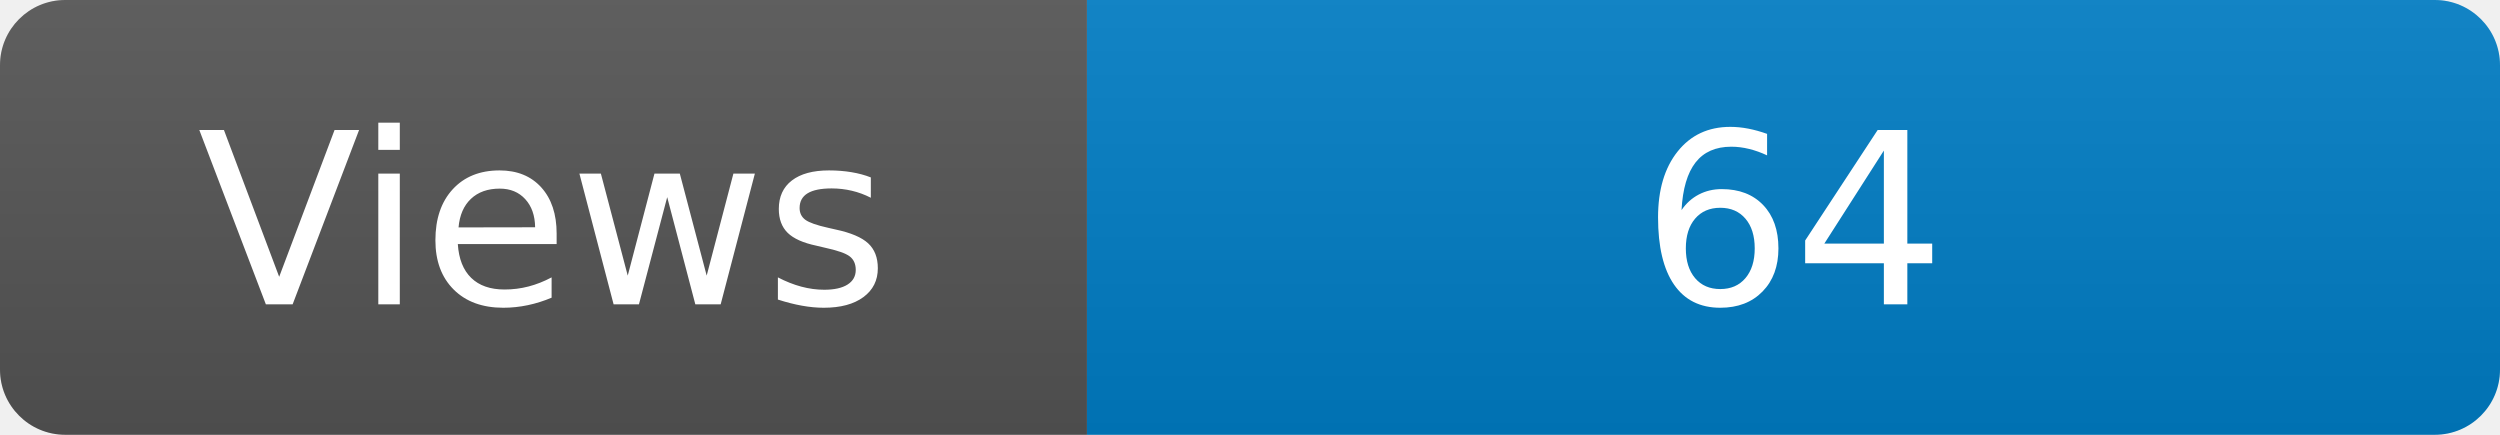
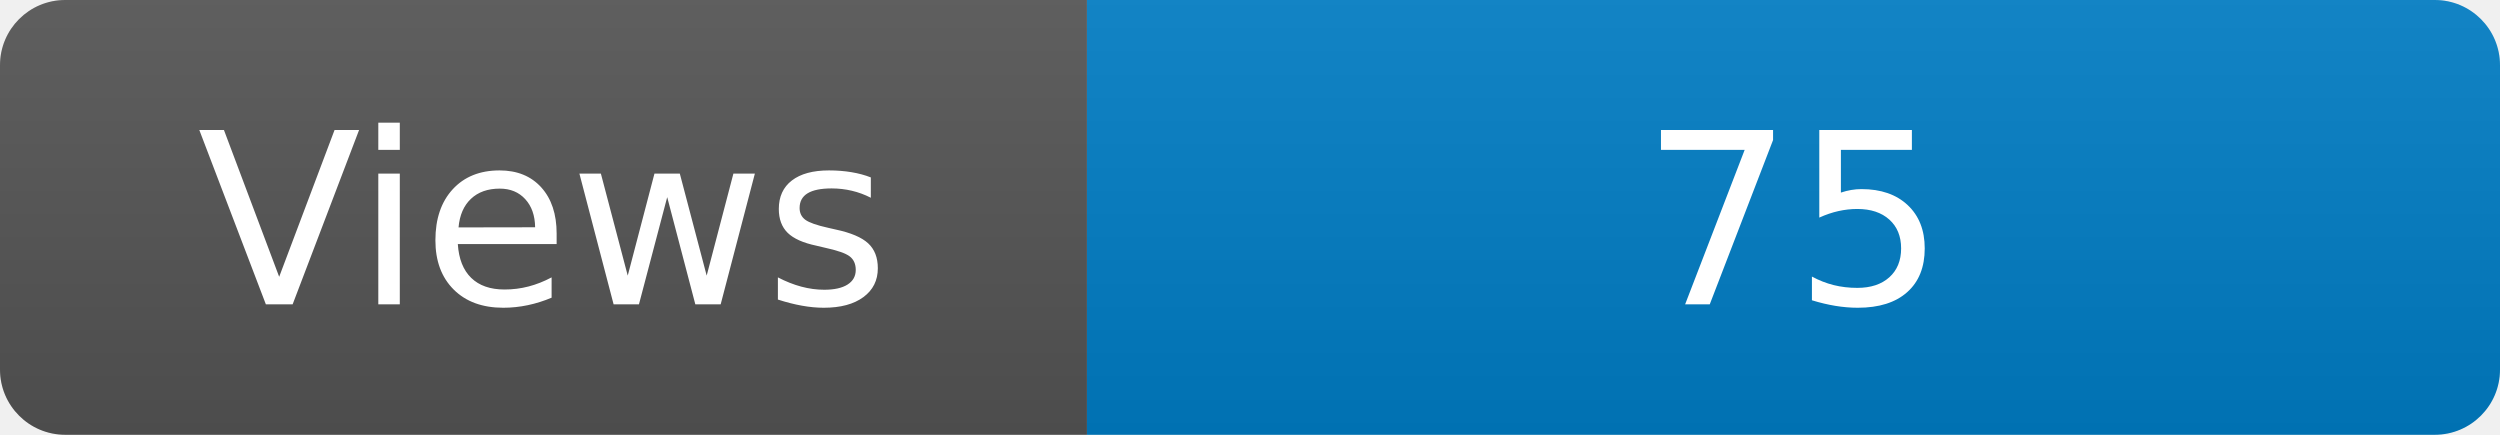
<svg xmlns="http://www.w3.org/2000/svg" width="115" height="20" role="img" aria-label="Maintained?: yes">
  <linearGradient id="s" x2="0" y2="100%">
    <stop offset="0" stop-color="#bbb" stop-opacity=".1" />
    <stop offset="1" stop-opacity=".1" />
  </linearGradient>
  <clipPath id="r">
    <rect width="115" height="20" rx="3" fill="#fff" />
  </clipPath>
  <g clip-path="url(#r)">
    <rect width="50" height="20" fill="#555" />
    <rect x="50" width="160" height="20" fill="#007ec6" />
    <rect width="115" height="20" fill="url(#s)" />
  </g>
  <g fill="#fff" text-anchor="middle" font-family="Verdana,Geneva,DejaVu Sans,sans-serif" font-size="110">
    <text x="250" y="140" transform="scale(.1)" fill="#fff">Views</text>
-     <text x="825" y="140" transform="scale(.1)" fill="#fff">64</text>
+     <text x="825" y="140" transform="scale(.1)" fill="#fff">75</text>
  </g>
</svg>
